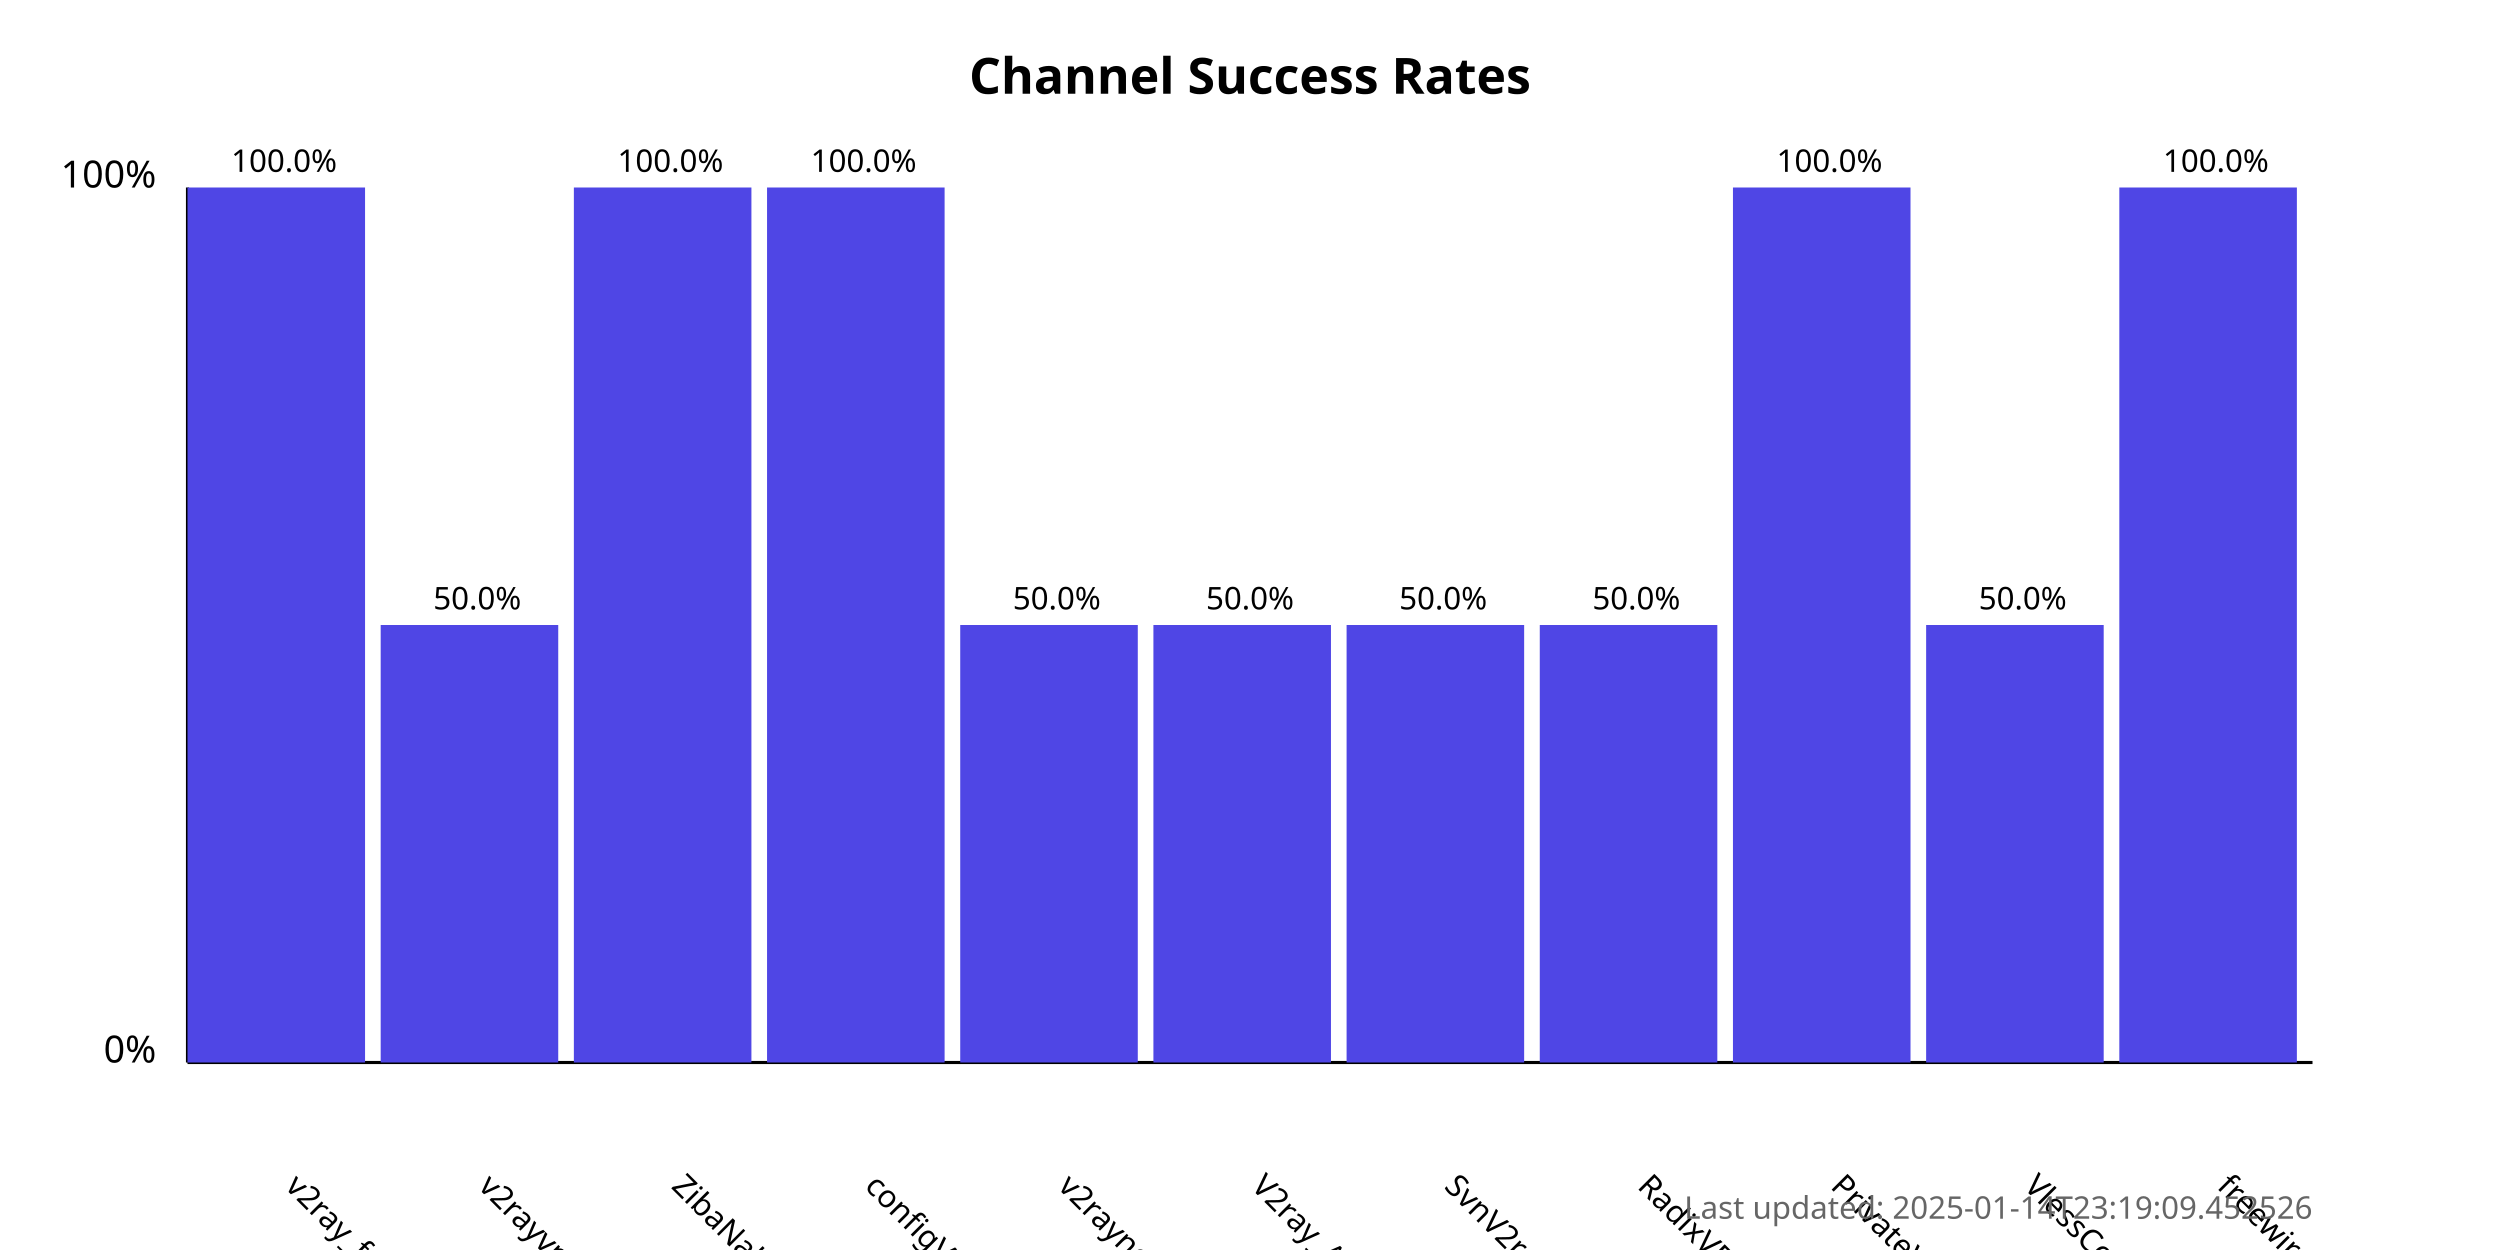
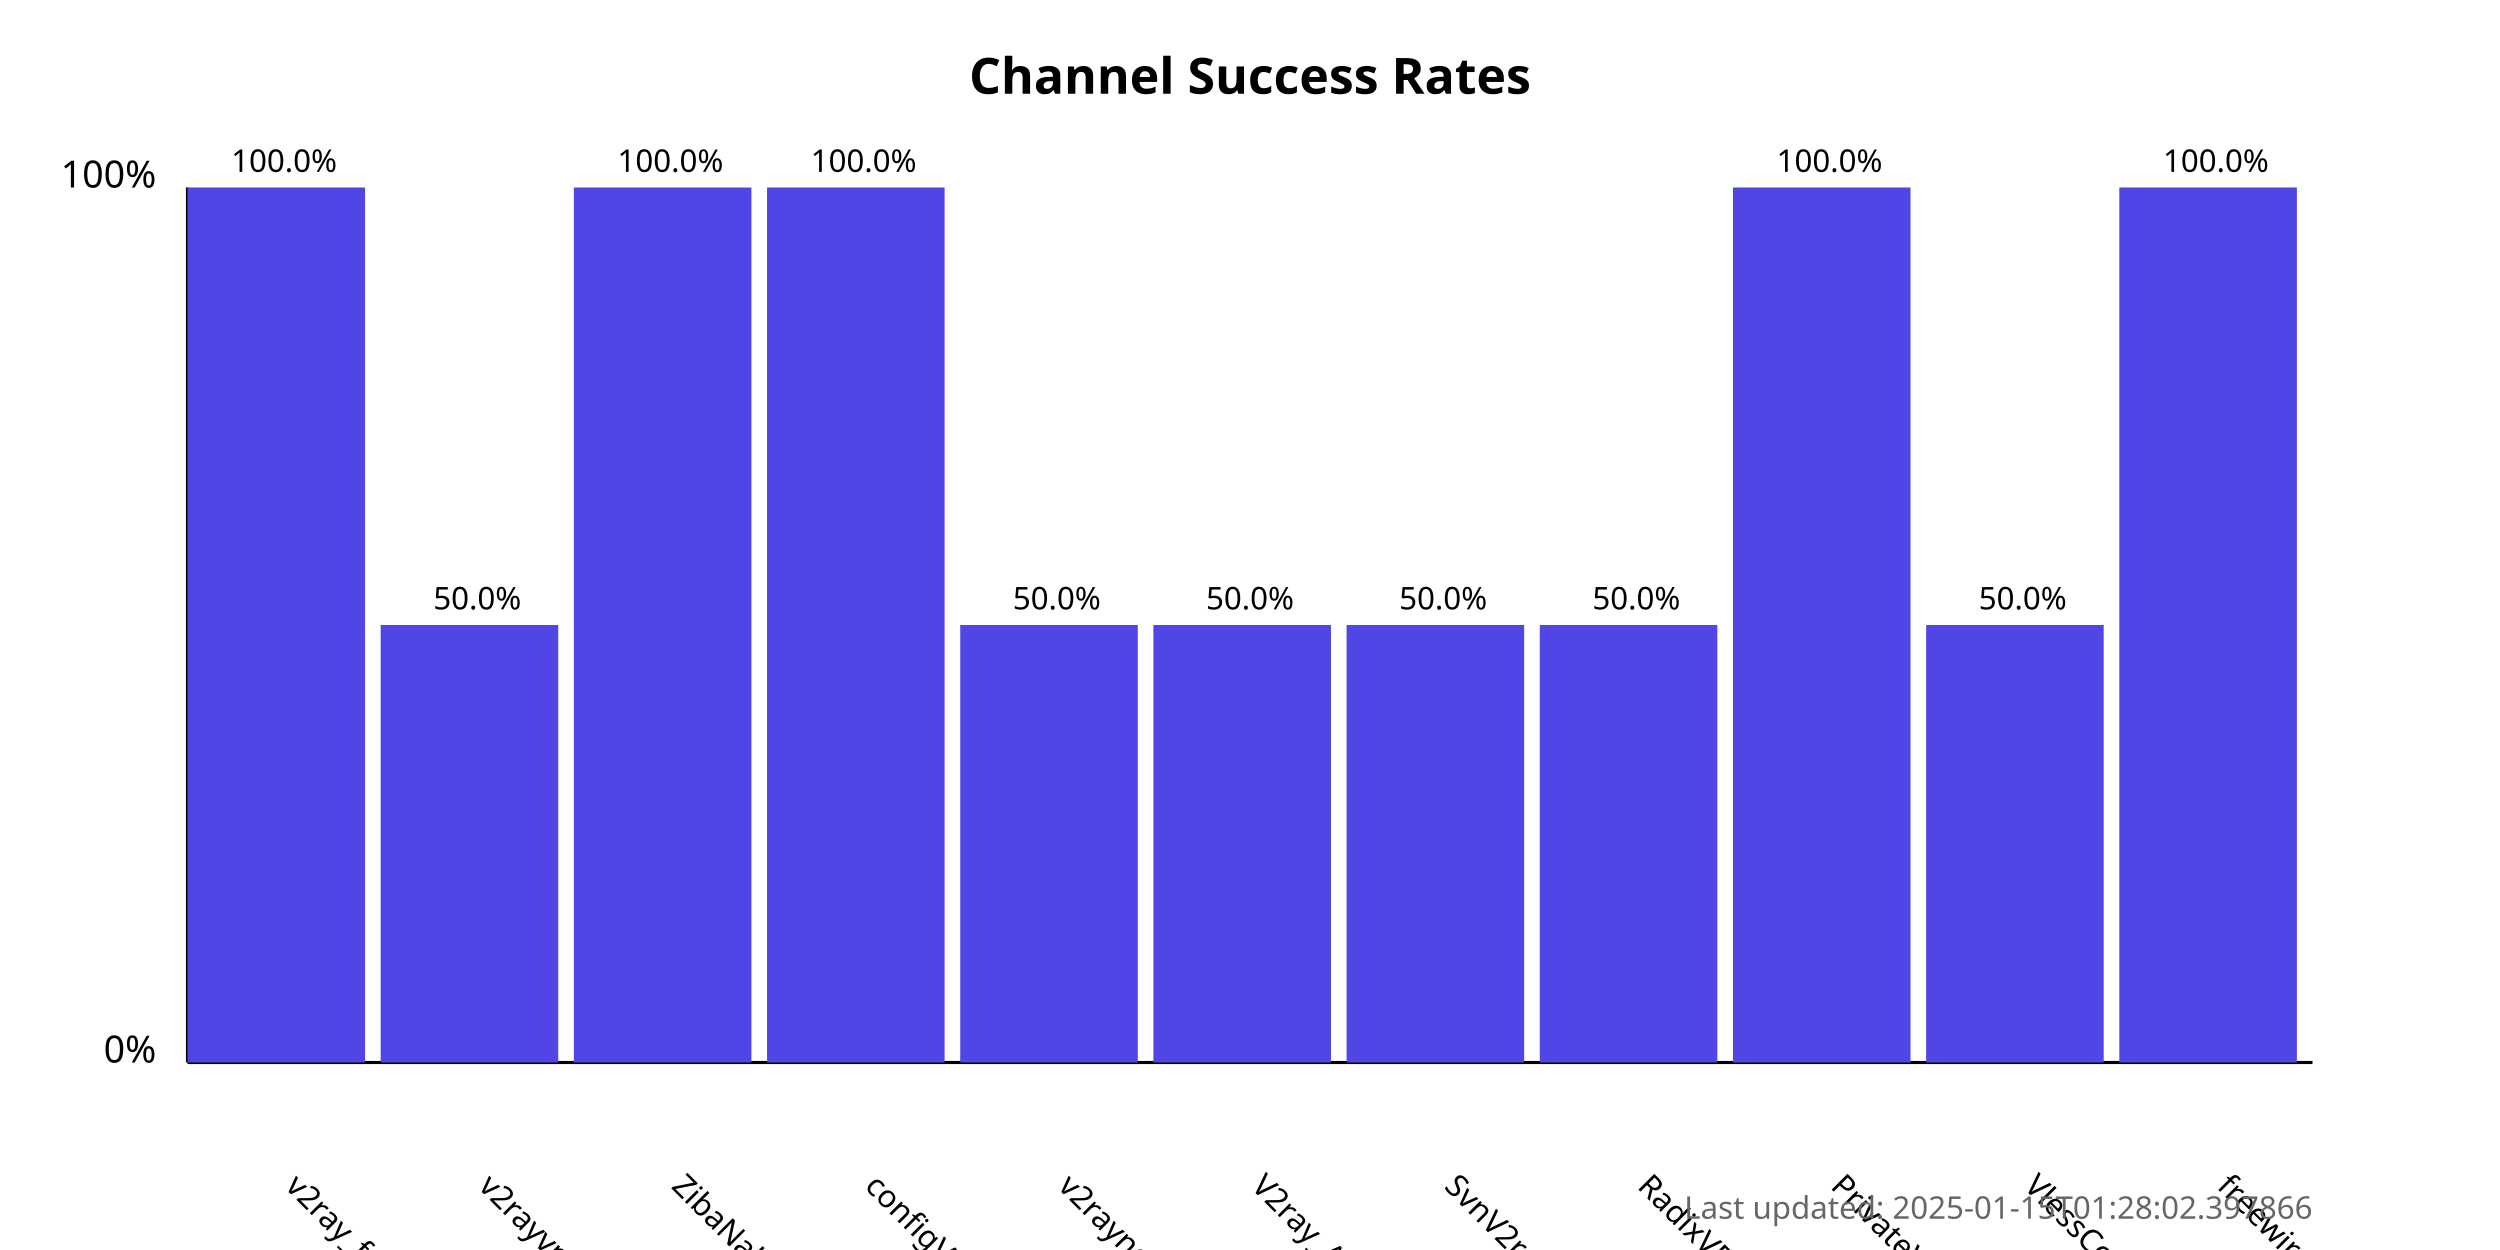
<svg xmlns="http://www.w3.org/2000/svg" width="800" height="400">
  <style>
            .chart-title { font: bold 16px sans-serif; }
            .axis-label { font: 12px sans-serif; }
            .tick-label { font: 10px sans-serif; }
            .bar { fill: #4f46e5; }
            .bar:hover { fill: #6366f1; }
            .timestamp { font: 10px sans-serif; fill: #666; }
        </style>
  <text x="400.0" y="30" text-anchor="middle" class="chart-title">
            Channel Success Rates
        </text>
  <line x1="60" y1="340" x2="60" y2="60" stroke="black" stroke-width="1" />
  <line x1="60" y1="340" x2="740" y2="340" stroke="black" stroke-width="1" />
  <text x="50" y="340" text-anchor="end" class="axis-label">0%</text>
  <text x="50" y="60" text-anchor="end" class="axis-label">100%</text>
  <g>
    <rect x="60" y="60.0" width="56.818" height="280.0" class="bar" />
    <text x="90.909" y="380" transform="rotate(45, 90.90909, 380)" text-anchor="start" class="tick-label">
                v2ray_free_conf
            </text>
    <text x="90.909" y="55.0" text-anchor="middle" class="tick-label">
                100.0%
            </text>
  </g>
  <g>
    <rect x="121.818" y="200.0" width="56.818" height="140.0" class="bar" />
    <text x="152.727" y="380" transform="rotate(45, 152.7273, 380)" text-anchor="start" class="tick-label">
                v2rayvpno
            </text>
    <text x="152.727" y="195.0" text-anchor="middle" class="tick-label">
                50.0%
            </text>
  </g>
  <g>
    <rect x="183.636" y="60.0" width="56.818" height="280.0" class="bar" />
    <text x="214.545" y="380" transform="rotate(45, 214.5455, 380)" text-anchor="start" class="tick-label">
                ZibaNabz
            </text>
    <text x="214.545" y="55.0" text-anchor="middle" class="tick-label">
                100.0%
            </text>
  </g>
  <g>
    <rect x="245.455" y="60.0" width="56.818" height="280.0" class="bar" />
    <text x="276.364" y="380" transform="rotate(45, 276.3636, 380)" text-anchor="start" class="tick-label">
                configV2rayForFree
            </text>
    <text x="276.364" y="55.0" text-anchor="middle" class="tick-label">
                100.0%
            </text>
  </g>
  <g>
    <rect x="307.273" y="200.0" width="56.818" height="140.0" class="bar" />
    <text x="338.182" y="380" transform="rotate(45, 338.1818, 380)" text-anchor="start" class="tick-label">
                v2rayngvpn
            </text>
    <text x="338.182" y="195.0" text-anchor="middle" class="tick-label">
                50.0%
            </text>
  </g>
  <g>
    <rect x="369.091" y="200.0" width="56.818" height="140.0" class="bar" />
    <text x="400.0" y="380" transform="rotate(45, 400.0, 380)" text-anchor="start" class="tick-label">
                V2ray_Alpha
            </text>
    <text x="400.0" y="195.0" text-anchor="middle" class="tick-label">
                50.0%
            </text>
  </g>
  <g>
    <rect x="430.909" y="200.0" width="56.818" height="140.0" class="bar" />
    <text x="461.818" y="380" transform="rotate(45, 461.8182, 380)" text-anchor="start" class="tick-label">
                SvnV2ray
            </text>
    <text x="461.818" y="195.0" text-anchor="middle" class="tick-label">
                50.0%
            </text>
  </g>
  <g>
    <rect x="492.727" y="200.0" width="56.818" height="140.0" class="bar" />
    <text x="523.636" y="380" transform="rotate(45, 523.6364, 380)" text-anchor="start" class="tick-label">
                RadixVPN
            </text>
    <text x="523.636" y="195.0" text-anchor="middle" class="tick-label">
                50.0%
            </text>
  </g>
  <g>
    <rect x="554.545" y="60.0" width="56.818" height="280.0" class="bar" />
    <text x="585.455" y="380" transform="rotate(45, 585.4545, 380)" text-anchor="start" class="tick-label">
                PrivateVPNs
            </text>
    <text x="585.455" y="55.0" text-anchor="middle" class="tick-label">
                100.0%
            </text>
  </g>
  <g>
    <rect x="616.364" y="200.0" width="56.818" height="140.0" class="bar" />
    <text x="647.273" y="380" transform="rotate(45, 647.2727, 380)" text-anchor="start" class="tick-label">
                VlessConfig
            </text>
    <text x="647.273" y="195.0" text-anchor="middle" class="tick-label">
                50.0%
            </text>
  </g>
  <g>
    <rect x="678.182" y="60.0" width="56.818" height="280.0" class="bar" />
    <text x="709.091" y="380" transform="rotate(45, 709.0909, 380)" text-anchor="start" class="tick-label">
                freewireguard
            </text>
    <text x="709.091" y="55.0" text-anchor="middle" class="tick-label">
                100.0%
            </text>
  </g>
  <text x="740" y="390" text-anchor="end" class="timestamp">
-             Last updated: 2025-01-14T23:19:09.452526
+             Last updated: 2025-01-15T01:28:02.397866
        </text>
</svg>
